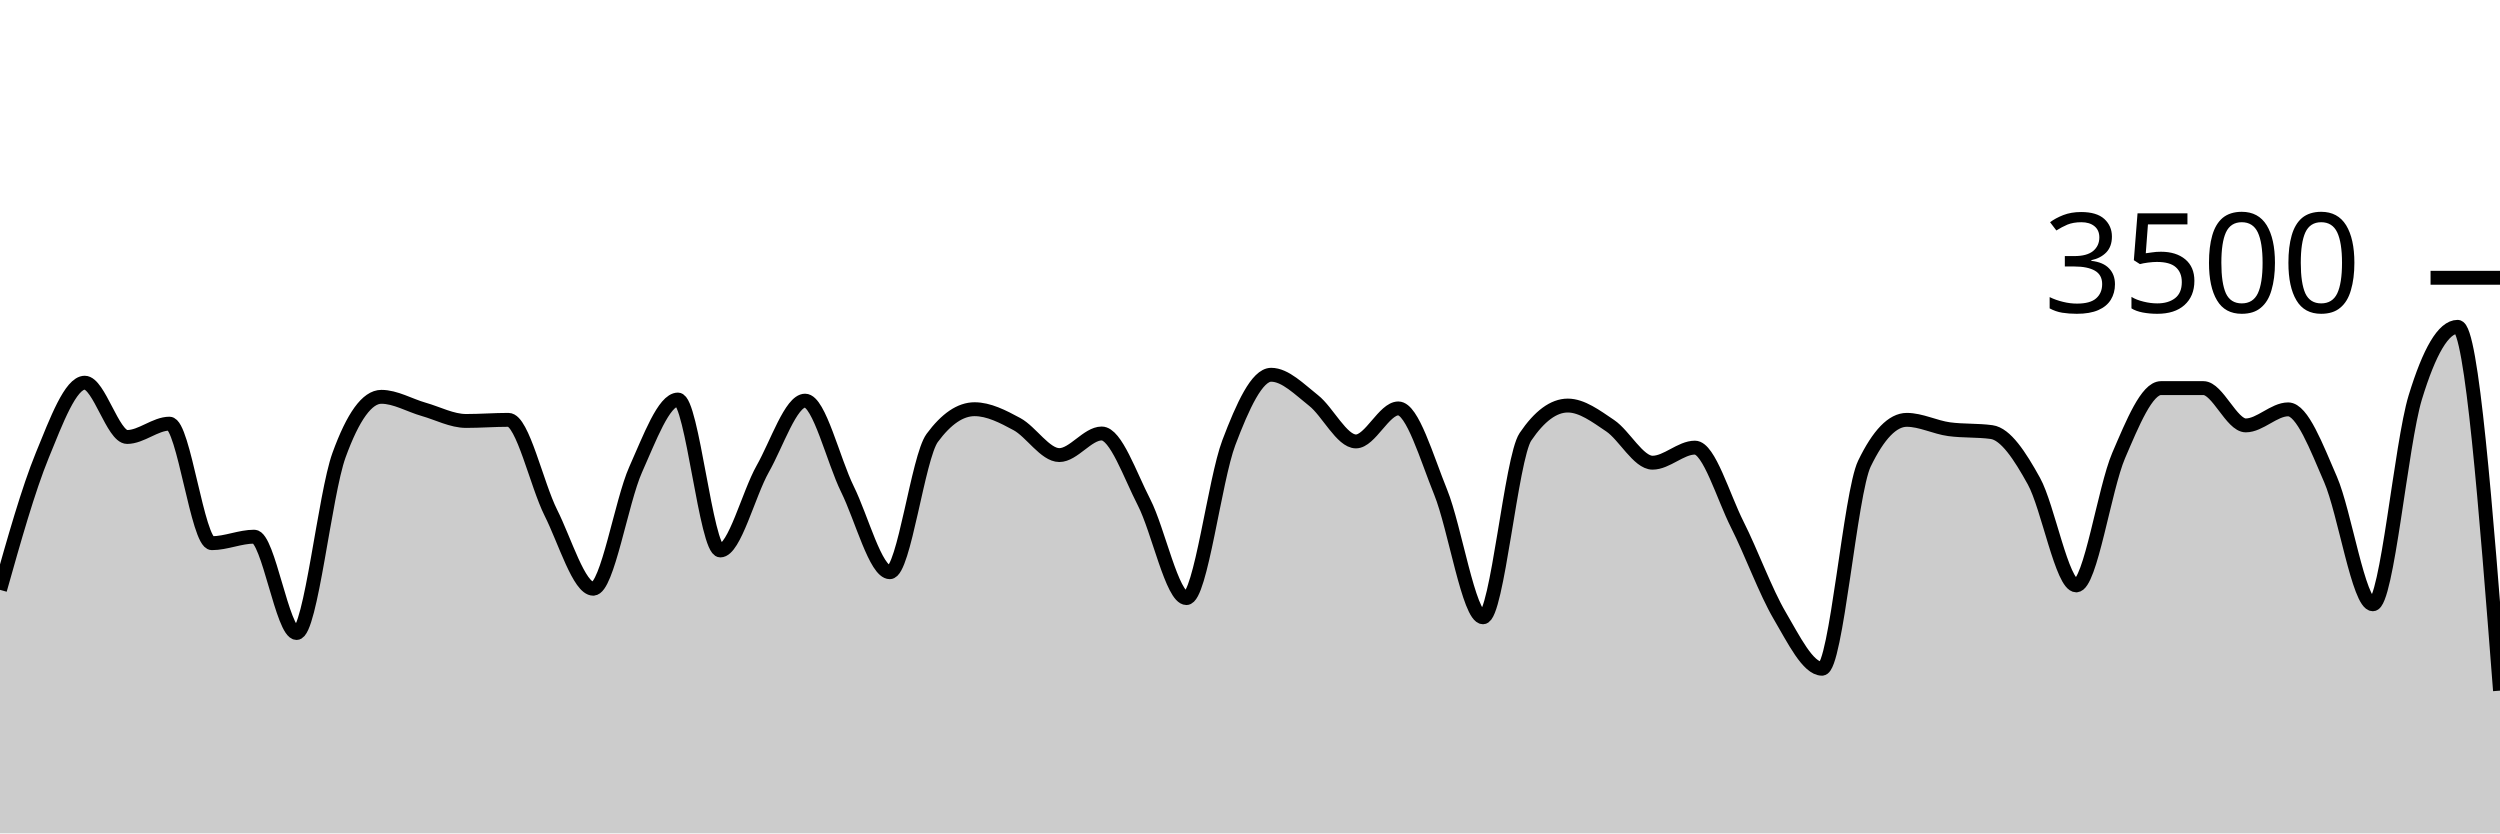
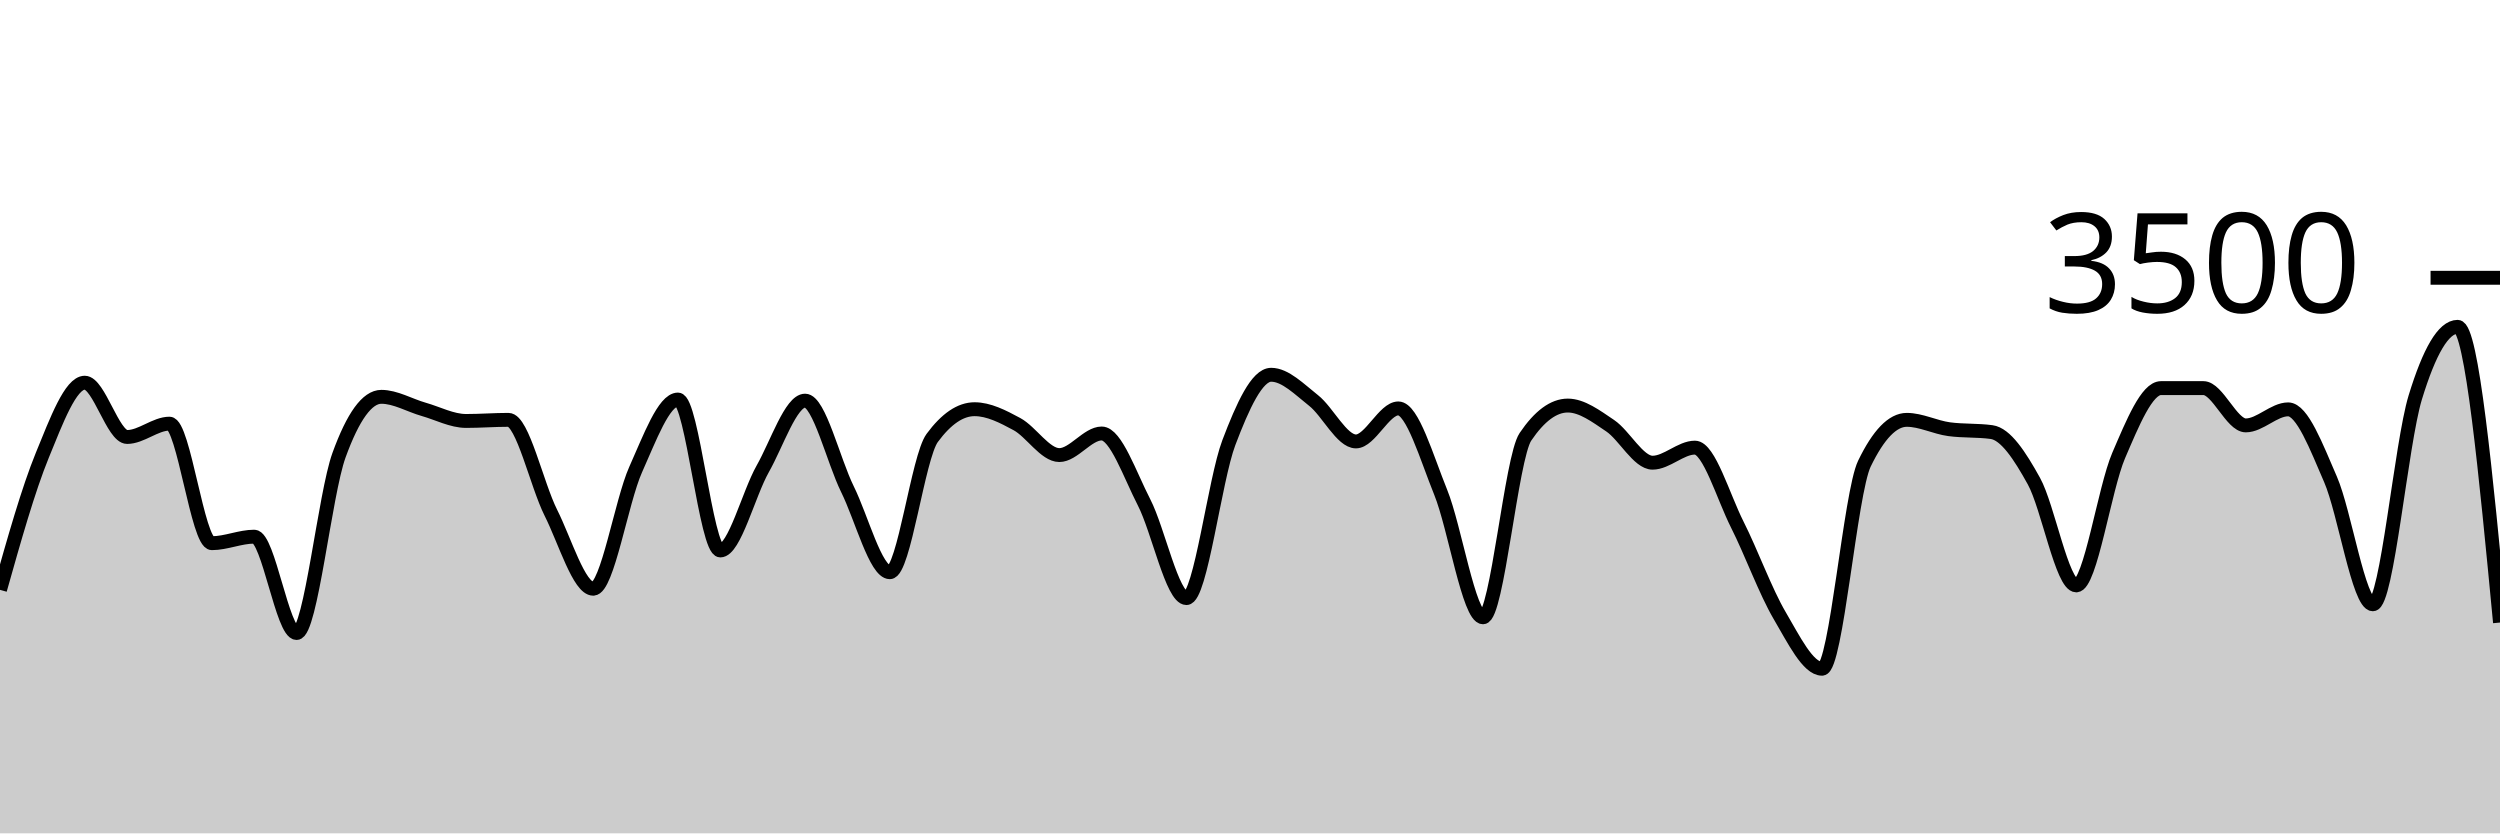
<svg xmlns="http://www.w3.org/2000/svg" viewBox="0 0 180 60">
  <g transform="translate(0,20)">
-     <path class="area" fill="rgba(0, 0, 0, 0.2)" d="M0,22.469C1.017,18.86,2.034,15.251,3.051,12.766C4.068,10.28,5.085,7.554,6.102,7.554C7.119,7.554,8.136,11.463,9.153,11.463C10.169,11.463,11.186,10.503,12.203,10.503C13.22,10.503,14.237,19.109,15.254,19.109C16.271,19.109,17.288,18.64,18.305,18.64C19.322,18.64,20.339,25.577,21.356,25.577C22.373,25.577,23.39,15.581,24.407,12.777C25.424,9.973,26.441,8.571,27.458,8.571C28.475,8.571,29.492,9.185,30.508,9.474C31.525,9.764,32.542,10.309,33.559,10.309C34.576,10.309,35.593,10.229,36.61,10.229C37.627,10.229,38.644,14.888,39.661,16.914C40.678,18.941,41.695,22.389,42.712,22.389C43.729,22.389,44.746,16.088,45.763,13.817C46.78,11.547,47.797,8.766,48.814,8.766C49.831,8.766,50.847,19.634,51.864,19.634C52.881,19.634,53.898,15.558,54.915,13.76C55.932,11.962,56.949,8.846,57.966,8.846C58.983,8.846,60,13.164,61.017,15.223C62.034,17.282,63.051,21.2,64.068,21.2C65.085,21.2,66.102,12.91,67.119,11.531C68.136,10.152,69.153,9.463,70.169,9.463C71.186,9.463,72.203,9.987,73.22,10.537C74.237,11.088,75.254,12.766,76.271,12.766C77.288,12.766,78.305,11.211,79.322,11.211C80.339,11.211,81.356,14.196,82.373,16.171C83.39,18.147,84.407,23.063,85.424,23.063C86.441,23.063,87.458,14.554,88.475,11.874C89.492,9.194,90.508,6.983,91.525,6.983C92.542,6.983,93.559,8.034,94.576,8.834C95.593,9.634,96.61,11.783,97.627,11.783C98.644,11.783,99.661,9.406,100.678,9.406C101.695,9.406,102.712,12.933,103.729,15.44C104.746,17.947,105.763,24.446,106.78,24.446C107.797,24.446,108.814,12.952,109.831,11.451C110.847,9.95,111.864,9.2,112.881,9.2C113.898,9.2,114.915,9.966,115.932,10.651C116.949,11.337,117.966,13.314,118.983,13.314C120,13.314,121.017,12.229,122.034,12.229C123.051,12.229,124.068,15.756,125.085,17.771C126.102,19.787,127.119,22.59,128.136,24.32C129.153,26.05,130.169,28.149,131.186,28.149C132.203,28.149,133.22,15.486,134.237,13.383C135.254,11.28,136.271,10.229,137.288,10.229C138.305,10.229,139.322,10.766,140.339,10.903C141.356,11.04,142.373,10.971,143.39,11.109C144.407,11.246,145.424,12.8,146.441,14.64C147.458,16.48,148.475,22.149,149.492,22.149C150.508,22.149,151.525,15.168,152.542,12.8C153.559,10.432,154.576,7.943,155.593,7.943C156.61,7.943,157.627,7.943,158.644,7.943C159.661,7.943,160.678,10.629,161.695,10.629C162.712,10.629,163.729,9.474,164.746,9.474C165.763,9.474,166.78,12.175,167.797,14.514C168.814,16.853,169.831,23.509,170.847,23.509C171.864,23.509,172.881,11.947,173.898,8.617C174.915,5.288,175.932,3.531,176.949,3.531C177.966,3.531,178.983,16.629,180,29.726L180,40C178.983,40,177.966,40,176.949,40C175.932,40,174.915,40,173.898,40C172.881,40,171.864,40,170.847,40C169.831,40,168.814,40,167.797,40C166.78,40,165.763,40,164.746,40C163.729,40,162.712,40,161.695,40C160.678,40,159.661,40,158.644,40C157.627,40,156.61,40,155.593,40C154.576,40,153.559,40,152.542,40C151.525,40,150.508,40,149.492,40C148.475,40,147.458,40,146.441,40C145.424,40,144.407,40,143.39,40C142.373,40,141.356,40,140.339,40C139.322,40,138.305,40,137.288,40C136.271,40,135.254,40,134.237,40C133.22,40,132.203,40,131.186,40C130.169,40,129.153,40,128.136,40C127.119,40,126.102,40,125.085,40C124.068,40,123.051,40,122.034,40C121.017,40,120,40,118.983,40C117.966,40,116.949,40,115.932,40C114.915,40,113.898,40,112.881,40C111.864,40,110.847,40,109.831,40C108.814,40,107.797,40,106.78,40C105.763,40,104.746,40,103.729,40C102.712,40,101.695,40,100.678,40C99.661,40,98.644,40,97.627,40C96.61,40,95.593,40,94.576,40C93.559,40,92.542,40,91.525,40C90.508,40,89.492,40,88.475,40C87.458,40,86.441,40,85.424,40C84.407,40,83.39,40,82.373,40C81.356,40,80.339,40,79.322,40C78.305,40,77.288,40,76.271,40C75.254,40,74.237,40,73.22,40C72.203,40,71.186,40,70.169,40C69.153,40,68.136,40,67.119,40C66.102,40,65.085,40,64.068,40C63.051,40,62.034,40,61.017,40C60,40,58.983,40,57.966,40C56.949,40,55.932,40,54.915,40C53.898,40,52.881,40,51.864,40C50.847,40,49.831,40,48.814,40C47.797,40,46.78,40,45.763,40C44.746,40,43.729,40,42.712,40C41.695,40,40.678,40,39.661,40C38.644,40,37.627,40,36.61,40C35.593,40,34.576,40,33.559,40C32.542,40,31.525,40,30.508,40C29.492,40,28.475,40,27.458,40C26.441,40,25.424,40,24.407,40C23.39,40,22.373,40,21.356,40C20.339,40,19.322,40,18.305,40C17.288,40,16.271,40,15.254,40C14.237,40,13.22,40,12.203,40C11.186,40,10.169,40,9.153,40C8.136,40,7.119,40,6.102,40C5.085,40,4.068,40,3.051,40C2.034,40,1.017,40,0,40Z" />
-     <path class="line" stroke="black" fill="none" d="M0,22.469C1.017,18.86,2.034,15.251,3.051,12.766C4.068,10.28,5.085,7.554,6.102,7.554C7.119,7.554,8.136,11.463,9.153,11.463C10.169,11.463,11.186,10.503,12.203,10.503C13.22,10.503,14.237,19.109,15.254,19.109C16.271,19.109,17.288,18.64,18.305,18.64C19.322,18.64,20.339,25.577,21.356,25.577C22.373,25.577,23.39,15.581,24.407,12.777C25.424,9.973,26.441,8.571,27.458,8.571C28.475,8.571,29.492,9.185,30.508,9.474C31.525,9.764,32.542,10.309,33.559,10.309C34.576,10.309,35.593,10.229,36.61,10.229C37.627,10.229,38.644,14.888,39.661,16.914C40.678,18.941,41.695,22.389,42.712,22.389C43.729,22.389,44.746,16.088,45.763,13.817C46.78,11.547,47.797,8.766,48.814,8.766C49.831,8.766,50.847,19.634,51.864,19.634C52.881,19.634,53.898,15.558,54.915,13.76C55.932,11.962,56.949,8.846,57.966,8.846C58.983,8.846,60,13.164,61.017,15.223C62.034,17.282,63.051,21.2,64.068,21.2C65.085,21.2,66.102,12.91,67.119,11.531C68.136,10.152,69.153,9.463,70.169,9.463C71.186,9.463,72.203,9.987,73.22,10.537C74.237,11.088,75.254,12.766,76.271,12.766C77.288,12.766,78.305,11.211,79.322,11.211C80.339,11.211,81.356,14.196,82.373,16.171C83.39,18.147,84.407,23.063,85.424,23.063C86.441,23.063,87.458,14.554,88.475,11.874C89.492,9.194,90.508,6.983,91.525,6.983C92.542,6.983,93.559,8.034,94.576,8.834C95.593,9.634,96.61,11.783,97.627,11.783C98.644,11.783,99.661,9.406,100.678,9.406C101.695,9.406,102.712,12.933,103.729,15.44C104.746,17.947,105.763,24.446,106.78,24.446C107.797,24.446,108.814,12.952,109.831,11.451C110.847,9.95,111.864,9.2,112.881,9.2C113.898,9.2,114.915,9.966,115.932,10.651C116.949,11.337,117.966,13.314,118.983,13.314C120,13.314,121.017,12.229,122.034,12.229C123.051,12.229,124.068,15.756,125.085,17.771C126.102,19.787,127.119,22.59,128.136,24.32C129.153,26.05,130.169,28.149,131.186,28.149C132.203,28.149,133.22,15.486,134.237,13.383C135.254,11.28,136.271,10.229,137.288,10.229C138.305,10.229,139.322,10.766,140.339,10.903C141.356,11.04,142.373,10.971,143.39,11.109C144.407,11.246,145.424,12.8,146.441,14.64C147.458,16.48,148.475,22.149,149.492,22.149C150.508,22.149,151.525,15.168,152.542,12.8C153.559,10.432,154.576,7.943,155.593,7.943C156.61,7.943,157.627,7.943,158.644,7.943C159.661,7.943,160.678,10.629,161.695,10.629C162.712,10.629,163.729,9.474,164.746,9.474C165.763,9.474,166.78,12.175,167.797,14.514C168.814,16.853,169.831,23.509,170.847,23.509C171.864,23.509,172.881,11.947,173.898,8.617C174.915,5.288,175.932,3.531,176.949,3.531C177.966,3.531,178.983,16.629,180,29.726" />
+     <path class="area" fill="rgba(0, 0, 0, 0.2)" d="M0,22.469C1.017,18.86,2.034,15.251,3.051,12.766C4.068,10.28,5.085,7.554,6.102,7.554C7.119,7.554,8.136,11.463,9.153,11.463C10.169,11.463,11.186,10.503,12.203,10.503C13.22,10.503,14.237,19.109,15.254,19.109C16.271,19.109,17.288,18.64,18.305,18.64C19.322,18.64,20.339,25.577,21.356,25.577C22.373,25.577,23.39,15.581,24.407,12.777C25.424,9.973,26.441,8.571,27.458,8.571C28.475,8.571,29.492,9.185,30.508,9.474C31.525,9.764,32.542,10.309,33.559,10.309C34.576,10.309,35.593,10.229,36.61,10.229C37.627,10.229,38.644,14.888,39.661,16.914C40.678,18.941,41.695,22.389,42.712,22.389C43.729,22.389,44.746,16.088,45.763,13.817C46.78,11.547,47.797,8.766,48.814,8.766C49.831,8.766,50.847,19.634,51.864,19.634C52.881,19.634,53.898,15.558,54.915,13.76C55.932,11.962,56.949,8.846,57.966,8.846C58.983,8.846,60,13.164,61.017,15.223C62.034,17.282,63.051,21.2,64.068,21.2C65.085,21.2,66.102,12.91,67.119,11.531C68.136,10.152,69.153,9.463,70.169,9.463C71.186,9.463,72.203,9.987,73.22,10.537C74.237,11.088,75.254,12.766,76.271,12.766C77.288,12.766,78.305,11.211,79.322,11.211C80.339,11.211,81.356,14.196,82.373,16.171C83.39,18.147,84.407,23.063,85.424,23.063C86.441,23.063,87.458,14.554,88.475,11.874C89.492,9.194,90.508,6.983,91.525,6.983C92.542,6.983,93.559,8.034,94.576,8.834C95.593,9.634,96.61,11.783,97.627,11.783C98.644,11.783,99.661,9.406,100.678,9.406C101.695,9.406,102.712,12.933,103.729,15.44C104.746,17.947,105.763,24.446,106.78,24.446C107.797,24.446,108.814,12.952,109.831,11.451C110.847,9.95,111.864,9.2,112.881,9.2C113.898,9.2,114.915,9.966,115.932,10.651C116.949,11.337,117.966,13.314,118.983,13.314C120,13.314,121.017,12.229,122.034,12.229C123.051,12.229,124.068,15.756,125.085,17.771C126.102,19.787,127.119,22.59,128.136,24.32C129.153,26.05,130.169,28.149,131.186,28.149C132.203,28.149,133.22,15.486,134.237,13.383C135.254,11.28,136.271,10.229,137.288,10.229C138.305,10.229,139.322,10.766,140.339,10.903C141.356,11.04,142.373,10.971,143.39,11.109C144.407,11.246,145.424,12.8,146.441,14.64C147.458,16.48,148.475,22.149,149.492,22.149C150.508,22.149,151.525,15.168,152.542,12.8C153.559,10.432,154.576,7.943,155.593,7.943C156.61,7.943,157.627,7.943,158.644,7.943C159.661,7.943,160.678,10.629,161.695,10.629C162.712,10.629,163.729,9.474,164.746,9.474C165.763,9.474,166.78,12.175,167.797,14.514C168.814,16.853,169.831,23.509,170.847,23.509C171.864,23.509,172.881,11.947,173.898,8.617C174.915,5.288,175.932,3.531,176.949,3.531C177.966,3.531,178.983,14.177,180,24.823L180,40C178.983,40,177.966,40,176.949,40C175.932,40,174.915,40,173.898,40C172.881,40,171.864,40,170.847,40C169.831,40,168.814,40,167.797,40C166.78,40,165.763,40,164.746,40C163.729,40,162.712,40,161.695,40C160.678,40,159.661,40,158.644,40C157.627,40,156.61,40,155.593,40C154.576,40,153.559,40,152.542,40C151.525,40,150.508,40,149.492,40C148.475,40,147.458,40,146.441,40C145.424,40,144.407,40,143.39,40C142.373,40,141.356,40,140.339,40C139.322,40,138.305,40,137.288,40C136.271,40,135.254,40,134.237,40C133.22,40,132.203,40,131.186,40C130.169,40,129.153,40,128.136,40C127.119,40,126.102,40,125.085,40C124.068,40,123.051,40,122.034,40C121.017,40,120,40,118.983,40C117.966,40,116.949,40,115.932,40C114.915,40,113.898,40,112.881,40C111.864,40,110.847,40,109.831,40C108.814,40,107.797,40,106.78,40C105.763,40,104.746,40,103.729,40C102.712,40,101.695,40,100.678,40C99.661,40,98.644,40,97.627,40C96.61,40,95.593,40,94.576,40C93.559,40,92.542,40,91.525,40C90.508,40,89.492,40,88.475,40C87.458,40,86.441,40,85.424,40C84.407,40,83.39,40,82.373,40C81.356,40,80.339,40,79.322,40C78.305,40,77.288,40,76.271,40C75.254,40,74.237,40,73.22,40C72.203,40,71.186,40,70.169,40C69.153,40,68.136,40,67.119,40C66.102,40,65.085,40,64.068,40C63.051,40,62.034,40,61.017,40C60,40,58.983,40,57.966,40C56.949,40,55.932,40,54.915,40C53.898,40,52.881,40,51.864,40C50.847,40,49.831,40,48.814,40C47.797,40,46.78,40,45.763,40C44.746,40,43.729,40,42.712,40C41.695,40,40.678,40,39.661,40C38.644,40,37.627,40,36.61,40C35.593,40,34.576,40,33.559,40C32.542,40,31.525,40,30.508,40C29.492,40,28.475,40,27.458,40C26.441,40,25.424,40,24.407,40C23.39,40,22.373,40,21.356,40C20.339,40,19.322,40,18.305,40C17.288,40,16.271,40,15.254,40C14.237,40,13.22,40,12.203,40C11.186,40,10.169,40,9.153,40C8.136,40,7.119,40,6.102,40C5.085,40,4.068,40,3.051,40C2.034,40,1.017,40,0,40Z" />
+     <path class="line" stroke="black" fill="none" d="M0,22.469C1.017,18.86,2.034,15.251,3.051,12.766C4.068,10.28,5.085,7.554,6.102,7.554C7.119,7.554,8.136,11.463,9.153,11.463C10.169,11.463,11.186,10.503,12.203,10.503C13.22,10.503,14.237,19.109,15.254,19.109C16.271,19.109,17.288,18.64,18.305,18.64C19.322,18.64,20.339,25.577,21.356,25.577C22.373,25.577,23.39,15.581,24.407,12.777C25.424,9.973,26.441,8.571,27.458,8.571C28.475,8.571,29.492,9.185,30.508,9.474C31.525,9.764,32.542,10.309,33.559,10.309C34.576,10.309,35.593,10.229,36.61,10.229C37.627,10.229,38.644,14.888,39.661,16.914C40.678,18.941,41.695,22.389,42.712,22.389C43.729,22.389,44.746,16.088,45.763,13.817C46.78,11.547,47.797,8.766,48.814,8.766C49.831,8.766,50.847,19.634,51.864,19.634C52.881,19.634,53.898,15.558,54.915,13.76C55.932,11.962,56.949,8.846,57.966,8.846C58.983,8.846,60,13.164,61.017,15.223C62.034,17.282,63.051,21.2,64.068,21.2C65.085,21.2,66.102,12.91,67.119,11.531C68.136,10.152,69.153,9.463,70.169,9.463C71.186,9.463,72.203,9.987,73.22,10.537C74.237,11.088,75.254,12.766,76.271,12.766C77.288,12.766,78.305,11.211,79.322,11.211C80.339,11.211,81.356,14.196,82.373,16.171C83.39,18.147,84.407,23.063,85.424,23.063C86.441,23.063,87.458,14.554,88.475,11.874C89.492,9.194,90.508,6.983,91.525,6.983C92.542,6.983,93.559,8.034,94.576,8.834C95.593,9.634,96.61,11.783,97.627,11.783C98.644,11.783,99.661,9.406,100.678,9.406C101.695,9.406,102.712,12.933,103.729,15.44C104.746,17.947,105.763,24.446,106.78,24.446C107.797,24.446,108.814,12.952,109.831,11.451C110.847,9.95,111.864,9.2,112.881,9.2C113.898,9.2,114.915,9.966,115.932,10.651C116.949,11.337,117.966,13.314,118.983,13.314C120,13.314,121.017,12.229,122.034,12.229C123.051,12.229,124.068,15.756,125.085,17.771C126.102,19.787,127.119,22.59,128.136,24.32C129.153,26.05,130.169,28.149,131.186,28.149C132.203,28.149,133.22,15.486,134.237,13.383C135.254,11.28,136.271,10.229,137.288,10.229C138.305,10.229,139.322,10.766,140.339,10.903C141.356,11.04,142.373,10.971,143.39,11.109C144.407,11.246,145.424,12.8,146.441,14.64C147.458,16.48,148.475,22.149,149.492,22.149C150.508,22.149,151.525,15.168,152.542,12.8C153.559,10.432,154.576,7.943,155.593,7.943C156.61,7.943,157.627,7.943,158.644,7.943C159.661,7.943,160.678,10.629,161.695,10.629C162.712,10.629,163.729,9.474,164.746,9.474C165.763,9.474,166.78,12.175,167.797,14.514C168.814,16.853,169.831,23.509,170.847,23.509C171.864,23.509,172.881,11.947,173.898,8.617C174.915,5.288,175.932,3.531,176.949,3.531C177.966,3.531,178.983,14.177,180,24.823" />
    <path class="axis-ceiling" stroke-width="1" stroke="black" fill="none" d="M175,0L180,0" />
    <text class="axis-ceiling-label" font-family="sans-serif" text-anchor="end" font-size="10px" x="170" y="2.5">3500</text>
  </g>
</svg>
